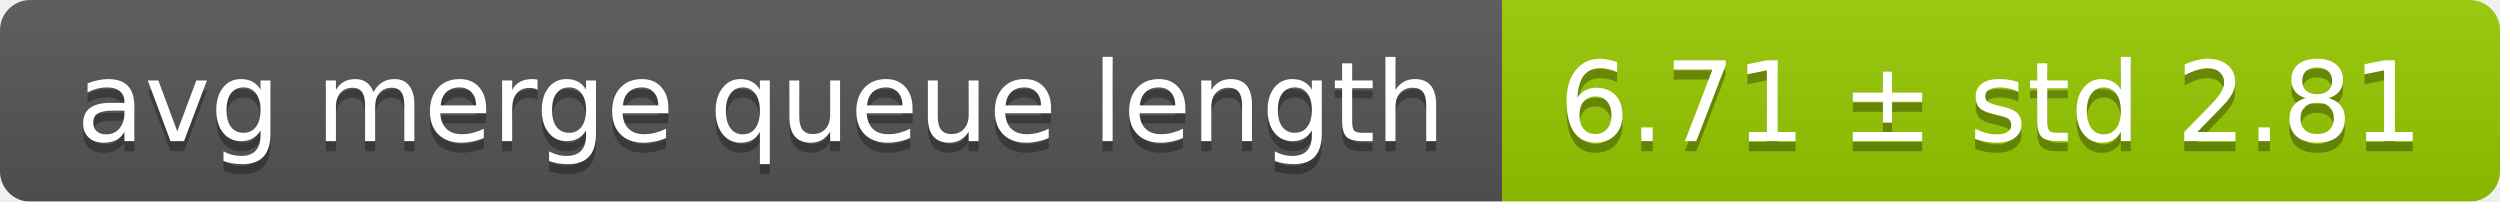
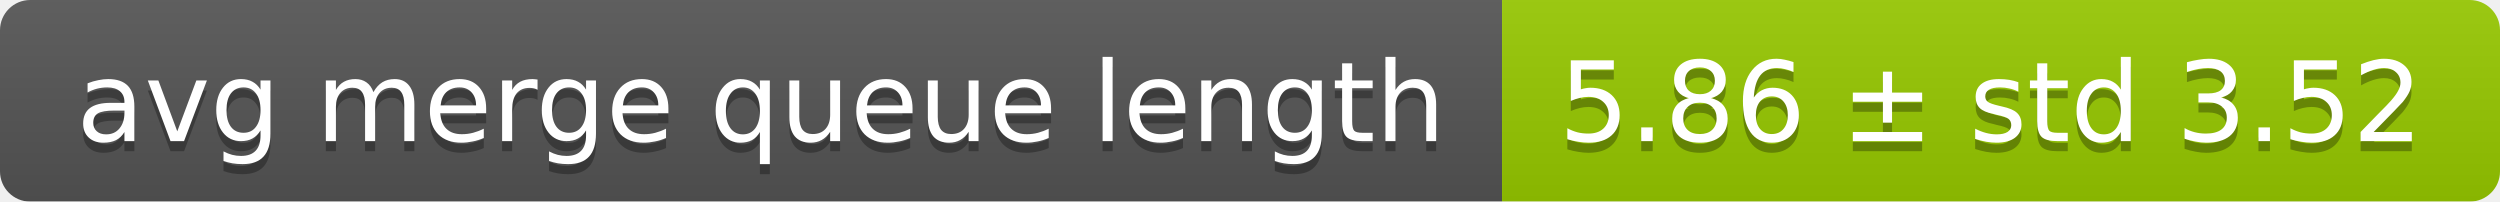
<svg xmlns="http://www.w3.org/2000/svg" width="248" height="20">
  <linearGradient id="smooth" x2="0" y2="100%">
    <stop offset="0" stop-color="#bbb" stop-opacity=".1" />
    <stop offset="1" stop-opacity=".1" />
  </linearGradient>
  <mask id="round">
    <rect width="248" height="20" rx="3" fill="#fff" />
  </mask>
  <g mask="url(#round)">
    <rect width="149" height="20" fill="#555" />
    <rect x="149" width="99" height="20" fill="#97ca00" />
    <rect width="248" height="20" fill="url(#smooth)" />
  </g>
  <g fill="#fff" text-anchor="middle" font-family="DejaVu Sans,Verdana,Geneva,sans-serif" font-size="11">
    <text x="75.5" y="15" fill="#010101" fill-opacity=".3">avg merge queue length</text>
    <text x="75.5" y="14">avg merge queue length</text>
-     <text x="197.5" y="15" fill="#010101" fill-opacity=".3">6.71 ± std 2.81</text>
-     <text x="197.5" y="14">6.71 ± std 2.81</text>
+     <text x="197.5" y="15" fill="#010101" fill-opacity=".3">5.86 ± std 3.52</text>
+     <text x="197.5" y="14">5.86 ± std 3.52</text>
  </g>
</svg>
